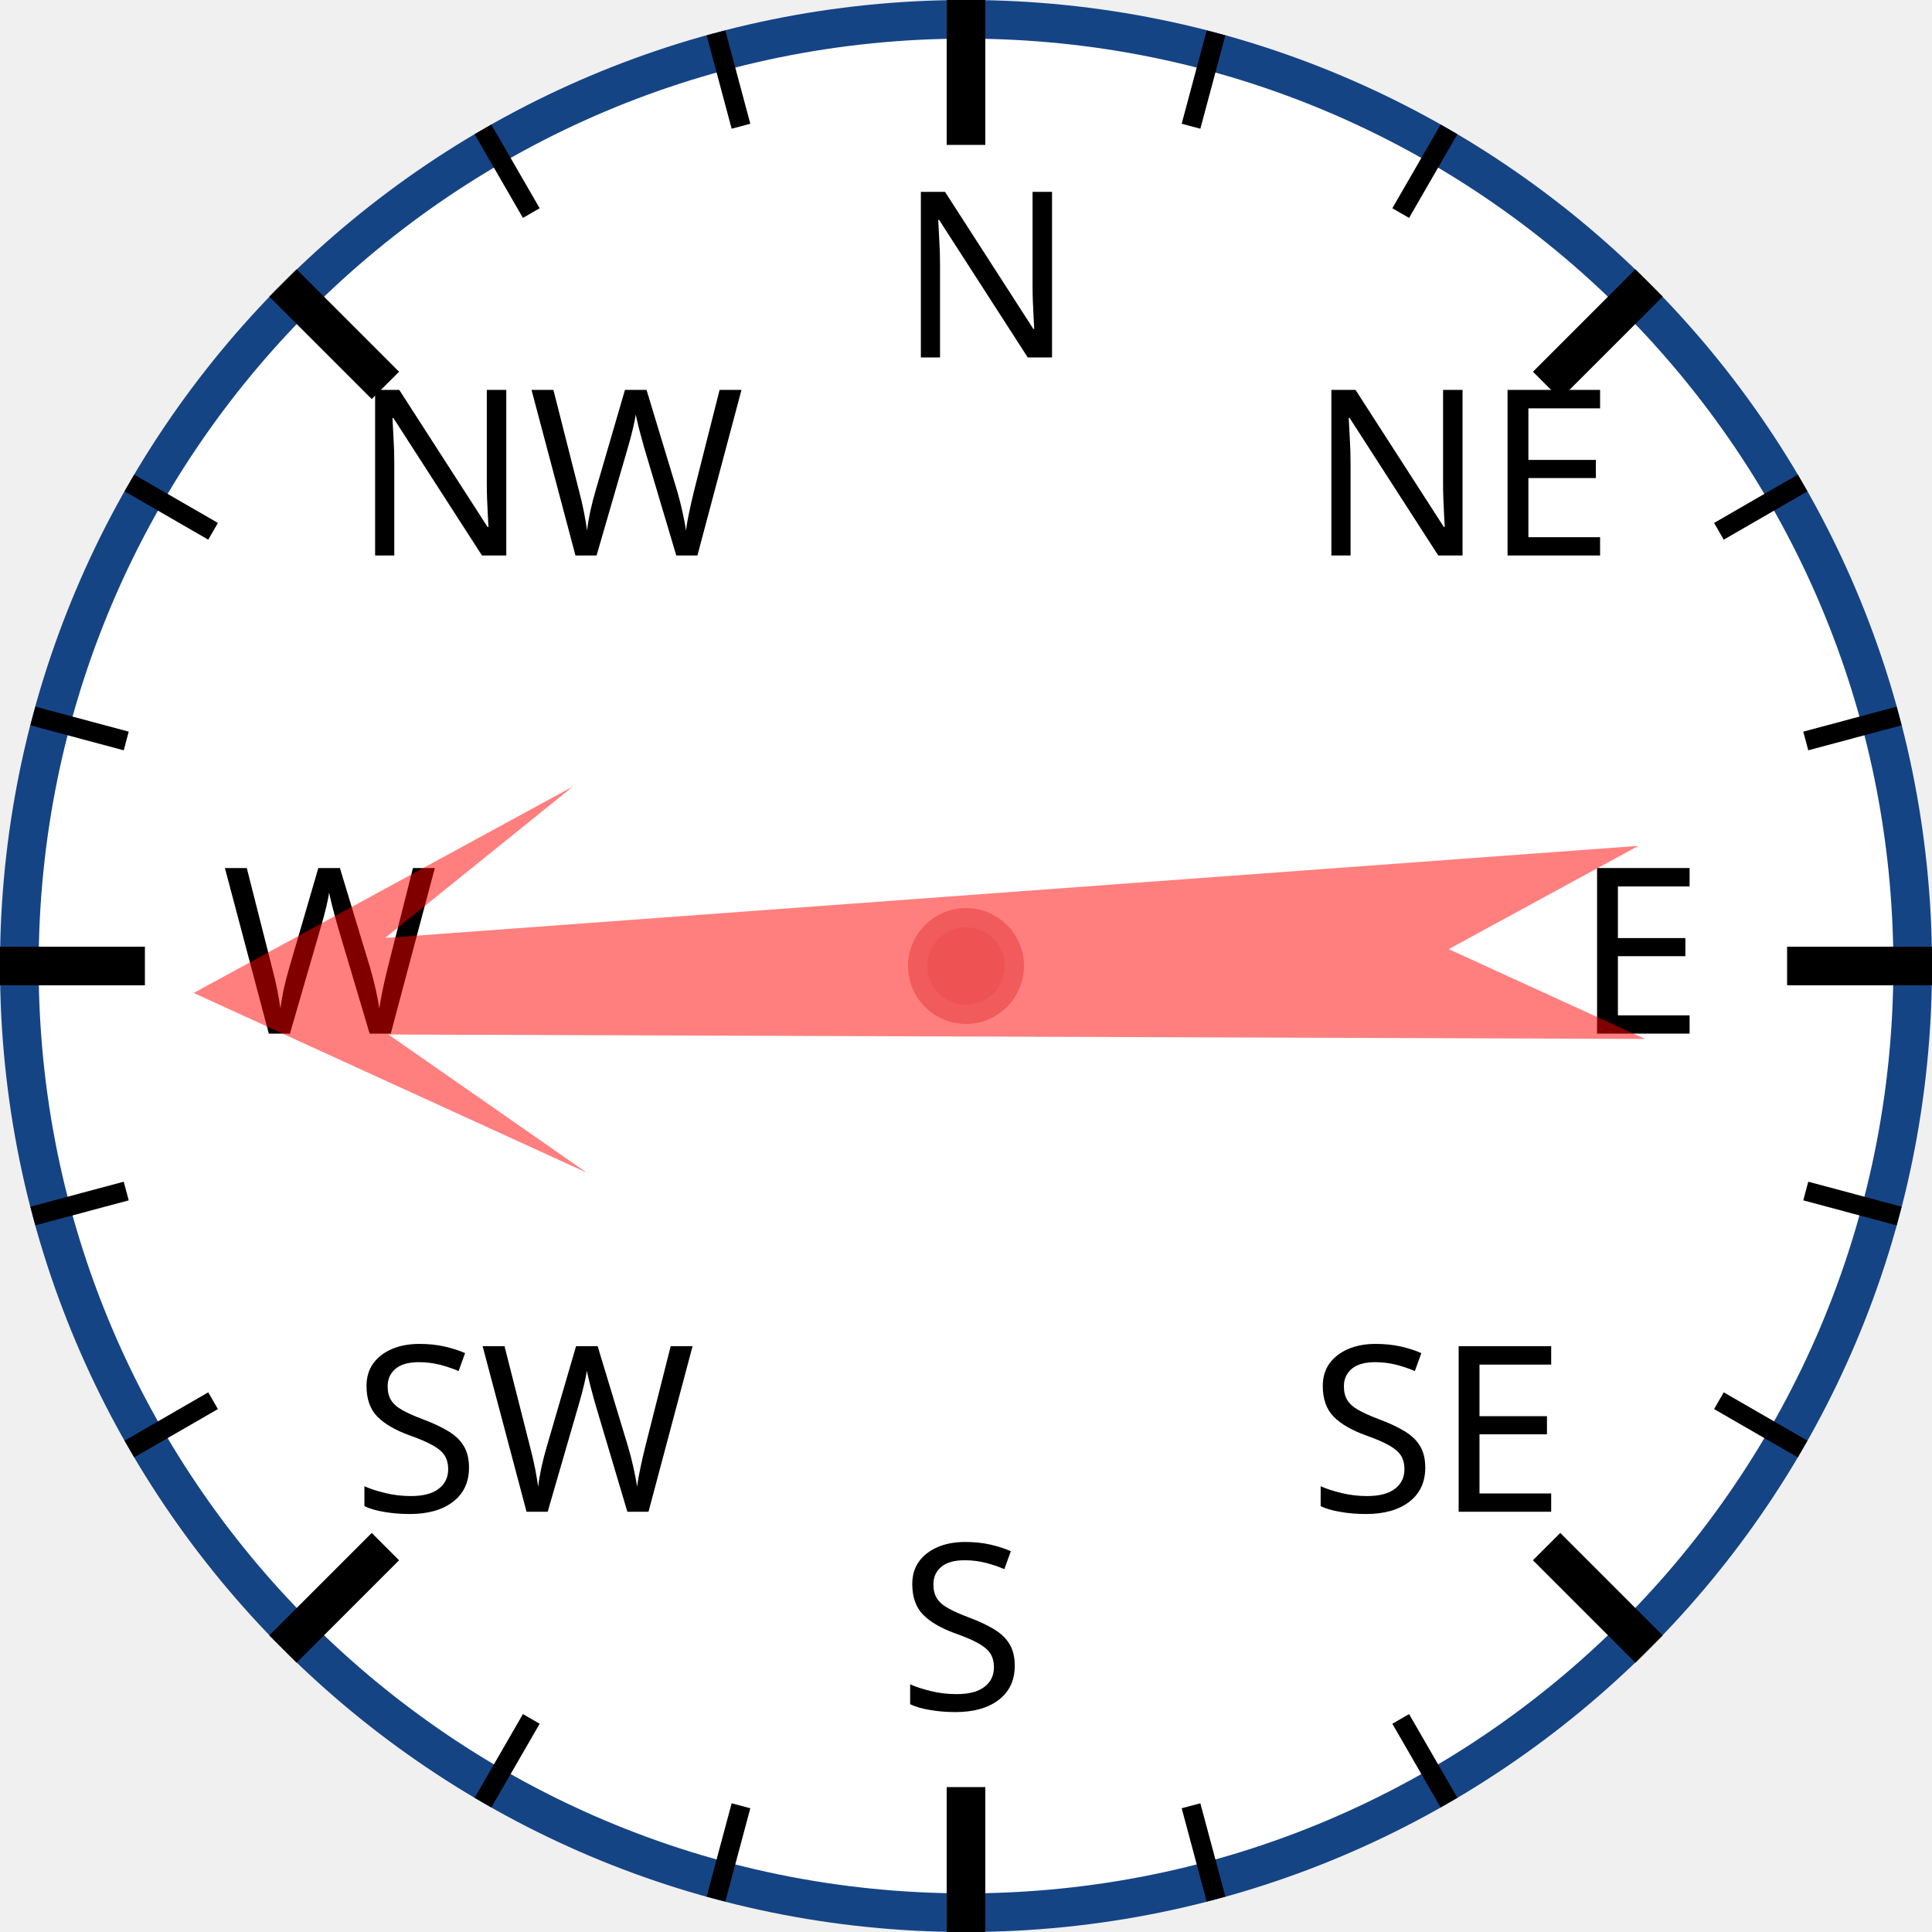
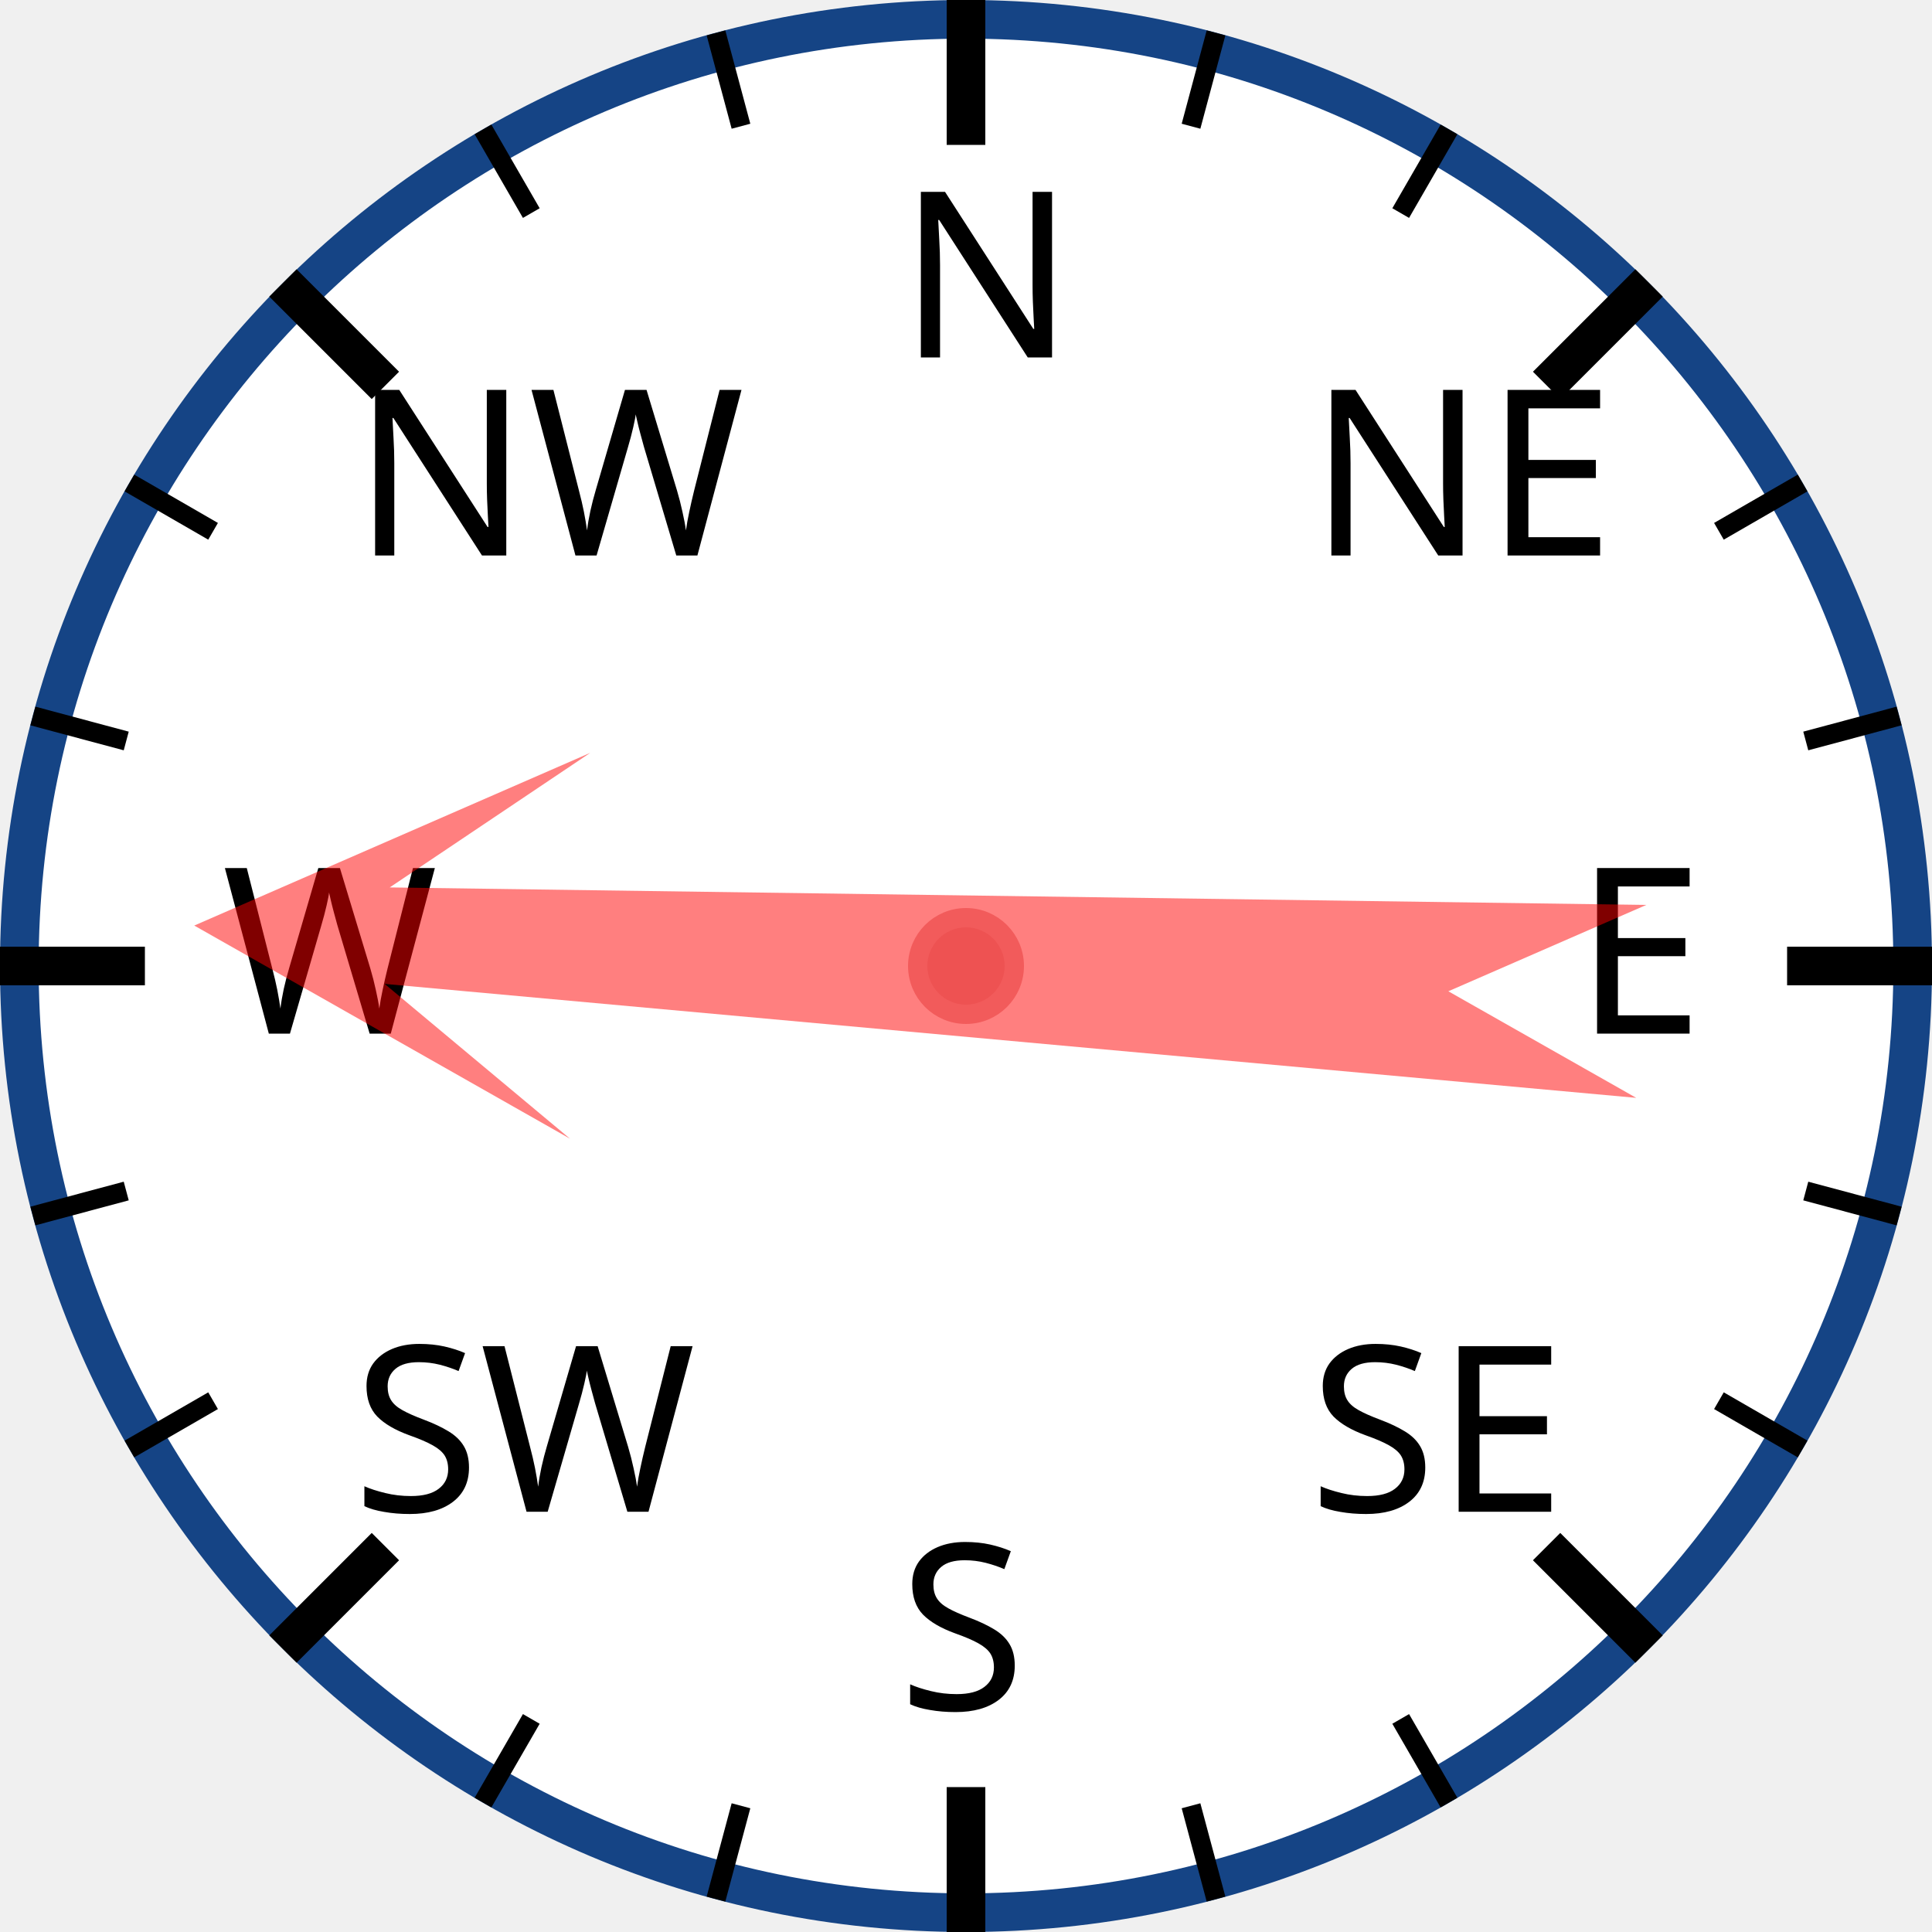
<svg xmlns="http://www.w3.org/2000/svg" width="120px" height="120px" viewBox="0 0 200 200">
  <circle cx="100" cy="100" r="98" style="fill: white; stroke: #154485; stroke-width: 4;" />
  <text x="93.0" y="37.0" style="font-family: sans-serif; font-size: 18pt;">N</text>
  <line x1="100.0" y1="0.0" x2="100.0" y2="15.0" style="stroke: black; stroke-width: 4;" />
  <line x1="74.118" y1="3.407" x2="76.706" y2="13.067" style="stroke: black; stroke-width: 2;" />
  <line x1="50" y1="13.397" x2="55" y2="22.058" style="stroke: black; stroke-width: 2;" />
  <text x="36.503" y="57.503" style="font-family: sans-serif; font-size: 18pt;">NW</text>
  <line x1="29.289" y1="29.289" x2="39.896" y2="39.896" style="stroke: black; stroke-width: 4;" />
  <line x1="13.397" y1="50" x2="22.058" y2="55" style="stroke: black; stroke-width: 2;" />
  <line x1="3.407" y1="74.118" x2="13.067" y2="76.706" style="stroke: black; stroke-width: 2;" />
  <text x="23.0" y="107.0" style="font-family: sans-serif; font-size: 18pt;">W</text>
  <line x1="0.0" y1="100.0" x2="15.0" y2="100.0" style="stroke: black; stroke-width: 4;" />
  <line x1="3.407" y1="125.882" x2="13.067" y2="123.294" style="stroke: black; stroke-width: 2;" />
  <line x1="13.397" y1="150" x2="22.058" y2="145" style="stroke: black; stroke-width: 2;" />
  <text x="36.503" y="156.497" style="font-family: sans-serif; font-size: 18pt;">SW</text>
  <line x1="29.289" y1="170.711" x2="39.896" y2="160.104" style="stroke: black; stroke-width: 4;" />
  <line x1="50" y1="186.603" x2="55" y2="177.942" style="stroke: black; stroke-width: 2;" />
  <line x1="74.118" y1="196.593" x2="76.706" y2="186.933" style="stroke: black; stroke-width: 2;" />
  <text x="93" y="177.0" style="font-family: sans-serif; font-size: 18pt;">S</text>
  <line x1="100" y1="200.0" x2="100" y2="185.0" style="stroke: black; stroke-width: 4;" />
  <line x1="125.882" y1="196.593" x2="123.294" y2="186.933" style="stroke: black; stroke-width: 2;" />
  <line x1="150.0" y1="186.603" x2="145.0" y2="177.942" style="stroke: black; stroke-width: 2;" />
  <text x="135.497" y="156.497" style="font-family: sans-serif; font-size: 18pt;">SE</text>
  <line x1="170.711" y1="170.711" x2="160.104" y2="160.104" style="stroke: black; stroke-width: 4;" />
  <line x1="186.603" y1="150" x2="177.942" y2="145" style="stroke: black; stroke-width: 2;" />
  <line x1="196.593" y1="125.882" x2="186.933" y2="123.294" style="stroke: black; stroke-width: 2;" />
  <text x="163.0" y="107" style="font-family: sans-serif; font-size: 18pt;">E</text>
  <line x1="200.0" y1="100" x2="185.0" y2="100" style="stroke: black; stroke-width: 4;" />
  <line x1="196.593" y1="74.118" x2="186.933" y2="76.706" style="stroke: black; stroke-width: 2;" />
  <line x1="186.603" y1="50" x2="177.942" y2="55" style="stroke: black; stroke-width: 2;" />
  <text x="135.497" y="57.503" style="font-family: sans-serif; font-size: 18pt;">NE</text>
  <line x1="170.711" y1="29.289" x2="160.104" y2="39.896" style="stroke: black; stroke-width: 4;" />
  <line x1="150" y1="13.397" x2="145" y2="22.058" style="stroke: black; stroke-width: 2;" />
  <line x1="125.882" y1="3.407" x2="123.294" y2="13.067" style="stroke: black; stroke-width: 2;" />
-   <polygon points="100 20 120 60 105 40 110 170 100 150 90 170 95 40 80 60" style="fill: red; fill-opacity: 0.5;" transform="rotate(268,100,100)" />
+   <polygon points="100 20 120 60 105 40 110 170 100 150 90 170 95 40 80 60" style="fill: red; fill-opacity: 0.5;" transform="rotate(273,100,100)" />
  <circle cx="100" cy="100" r="5" style="fill: #EE5252; stroke: #F25B5B; stroke-width: 2;" />
</svg>
